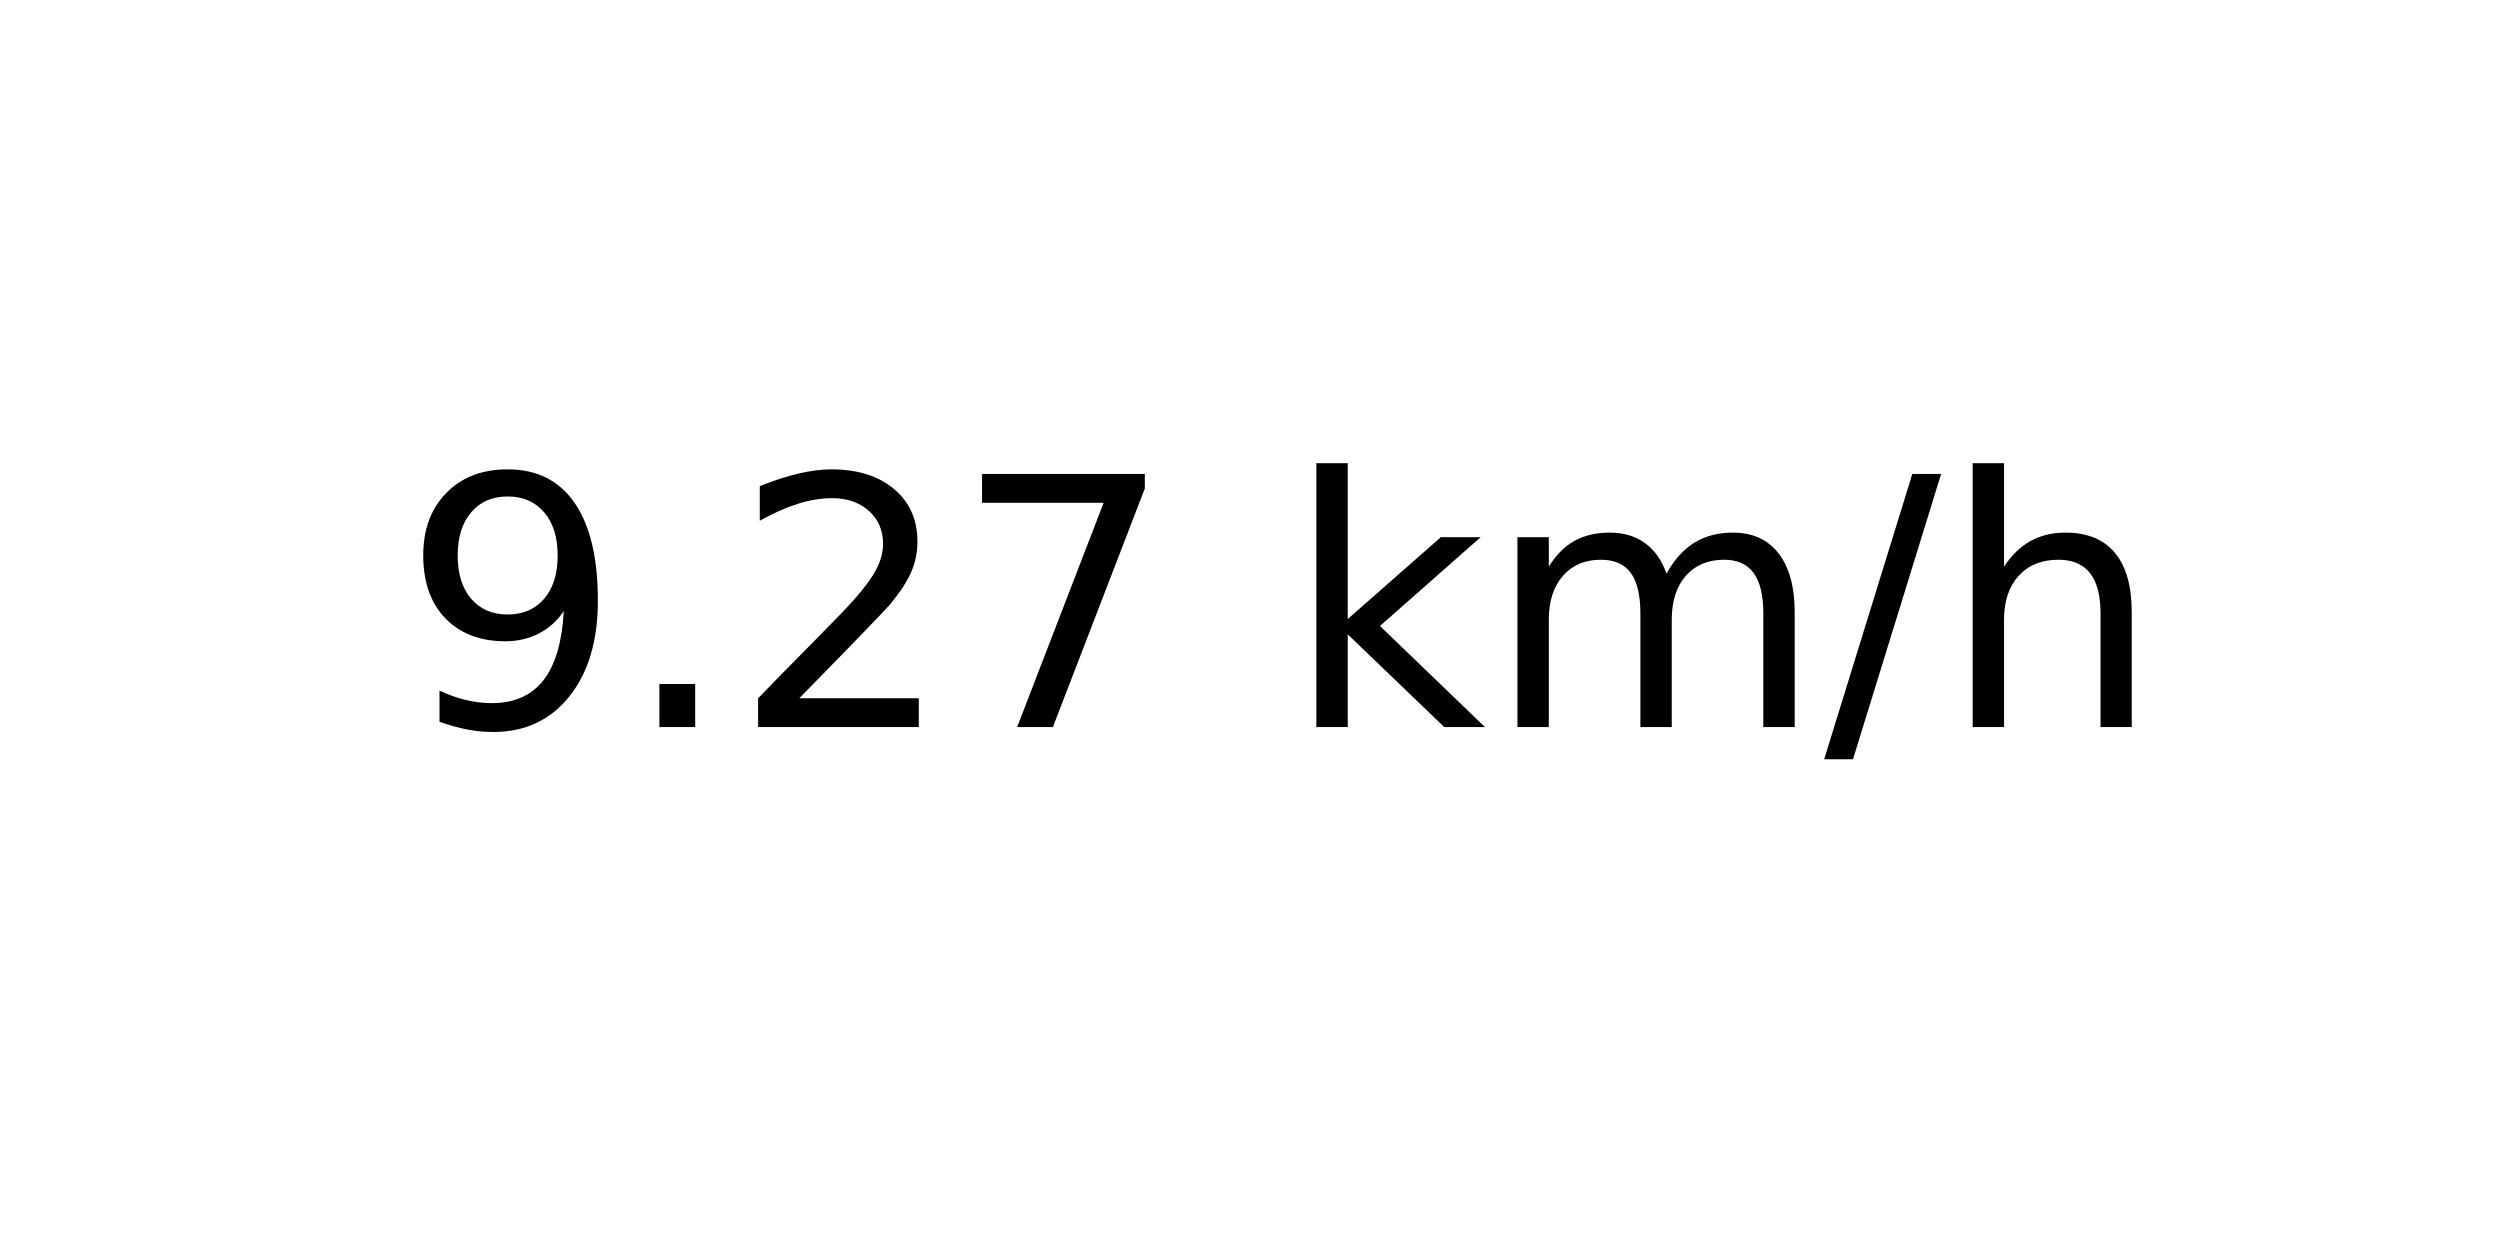
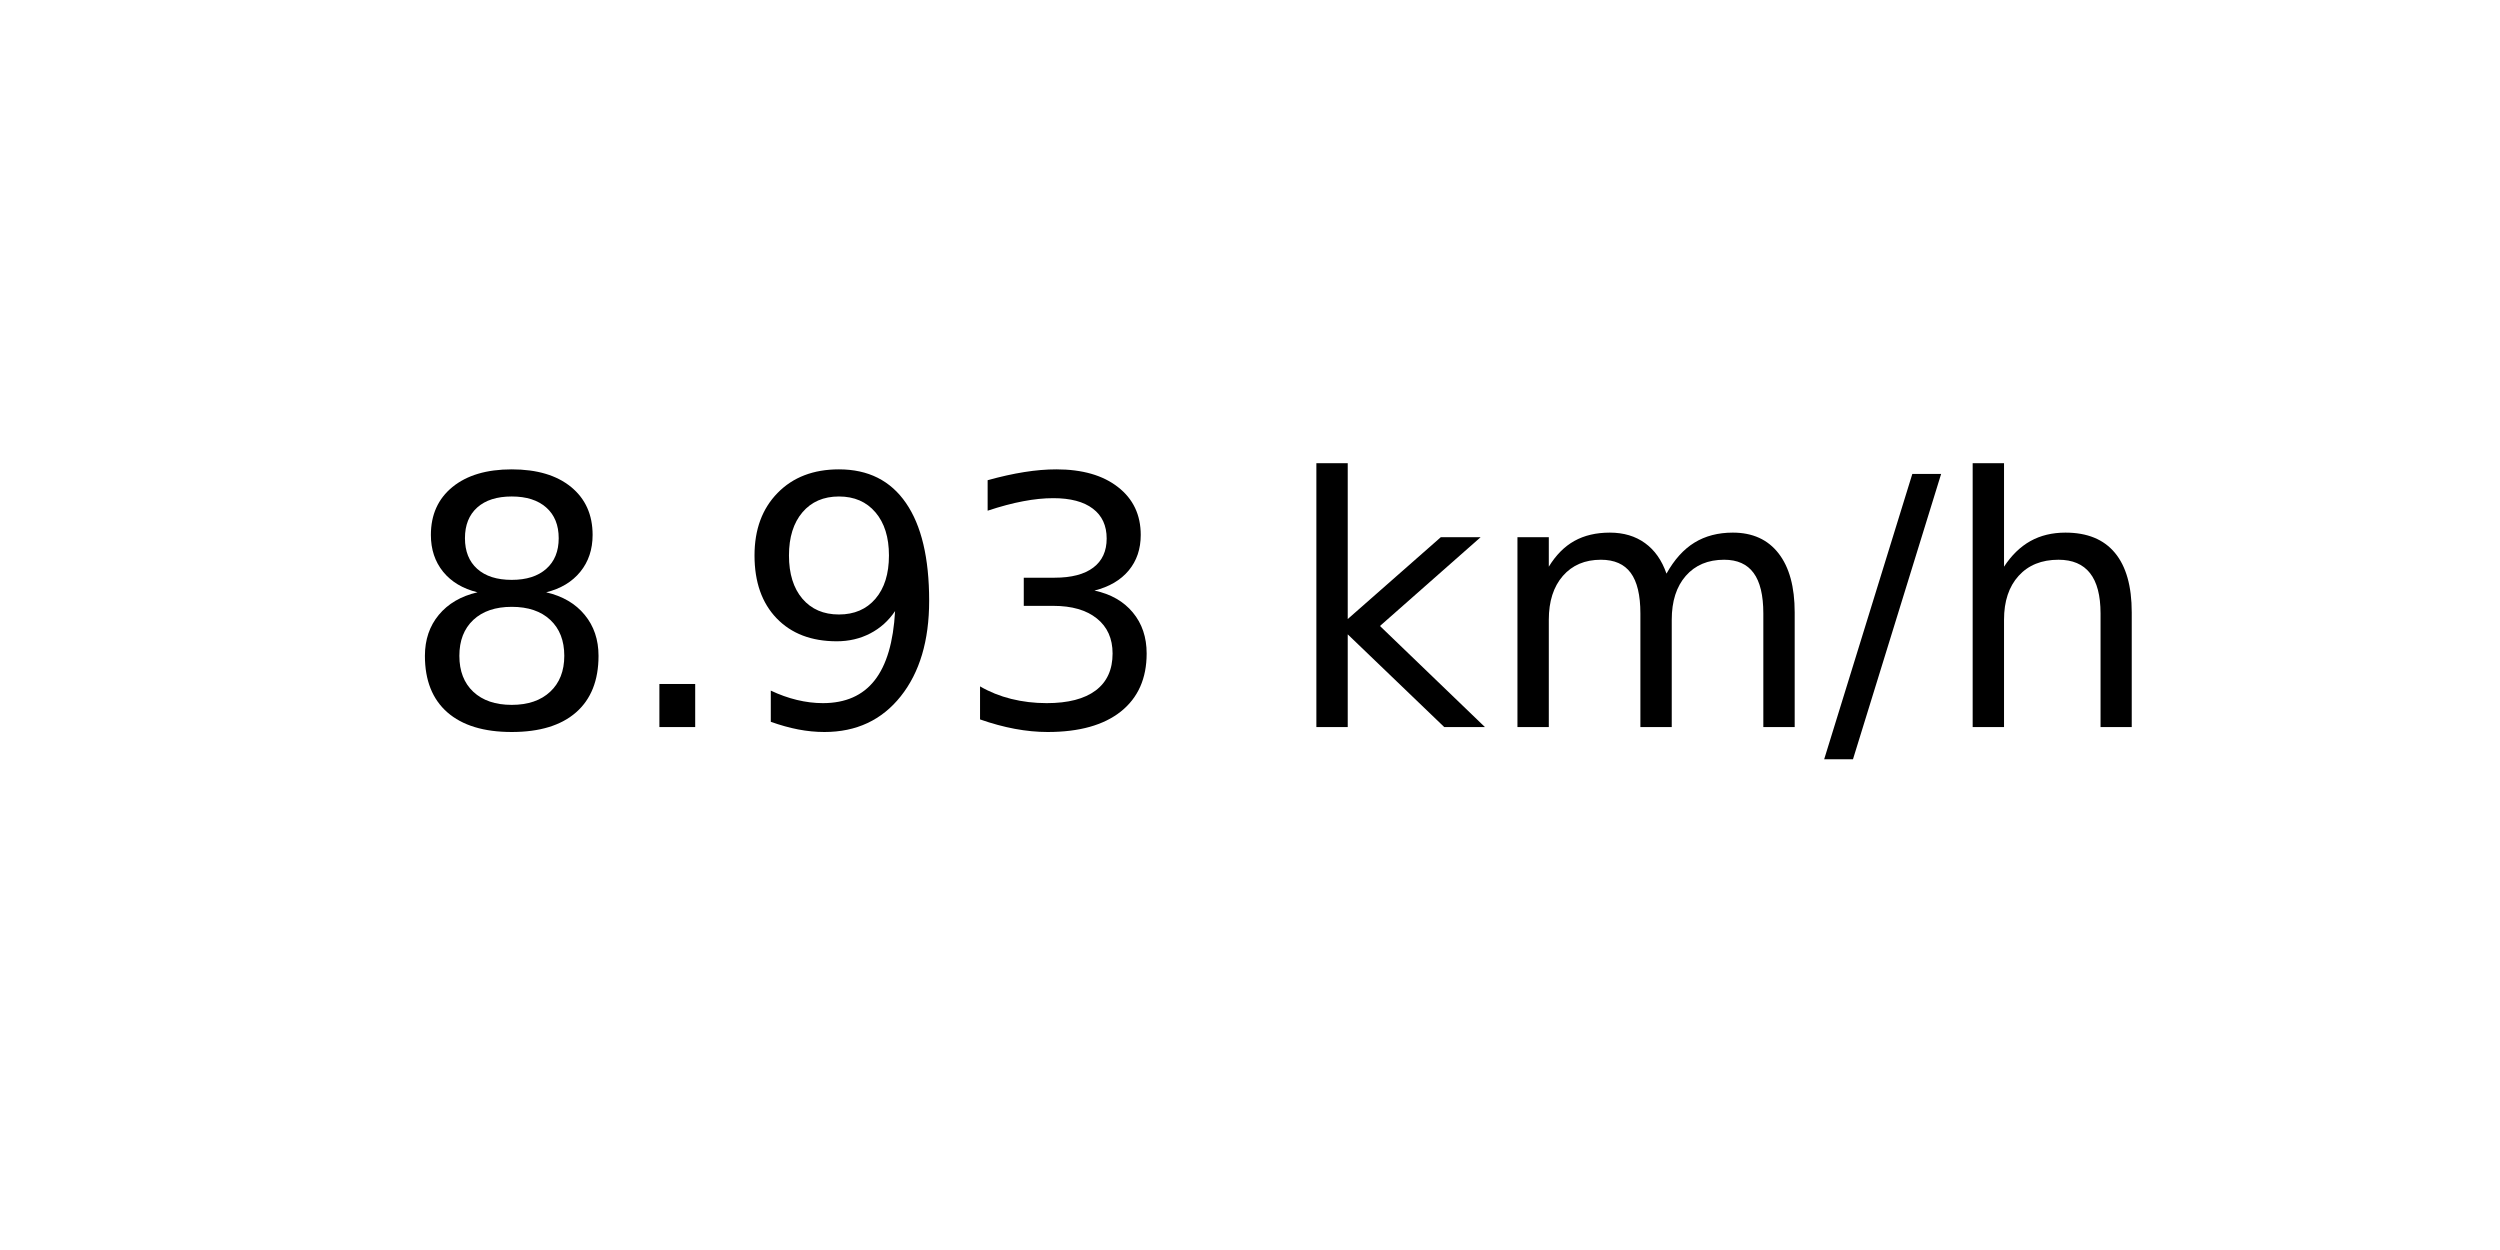
<svg xmlns="http://www.w3.org/2000/svg" xmlns:xlink="http://www.w3.org/1999/xlink" width="72pt" height="36pt" viewBox="0 0 72 36" version="1.1">
  <defs>
    <style type="text/css">*{stroke-linejoin: round; stroke-linecap: butt}</style>
  </defs>
  <g id="figure_1">
    <g id="axes_1">
      <g id="text_1">
        <g transform="translate(11.55937 20.93937) scale(0.1 -0.1)">
          <defs>
+             <path id="DejaVuSans-38" d="M 2034 2216  Q 1584 2216 1326 1975  Q 1069 1734 1069 1313  Q 1069 891 1326 650  Q 1584 409 2034 409  Q 2484 409 2743 651  Q 3003 894 3003 1313  Q 3003 1734 2745 1975  Q 2488 2216 2034 2216  z M 1403 2484  Q 997 2584 770 2862  Q 544 3141 544 3541  Q 544 4100 942 4425  Q 1341 4750 2034 4750  Q 2731 4750 3128 4425  Q 3525 4100 3525 3541  Q 3525 3141 3298 2862  Q 3072 2584 2669 2484  Q 3125 2378 3379 2068  Q 3634 1759 3634 1313  Q 3634 634 3220 271  Q 2806 -91 2034 -91  Q 1263 -91 848 271  Q 434 634 434 1313  Q 434 1759 690 2068  Q 947 2378 1403 2484  z M 1172 3481  Q 1172 3119 1398 2916  Q 1625 2713 2034 2713  Q 2441 2713 2670 2916  Q 2900 3119 2900 3481  Q 2900 3844 2670 4047  Q 2441 4250 2034 4250  Q 1625 4250 1398 4047  Q 1172 3844 1172 3481  z " transform="scale(0.015625)" />
+             <path id="DejaVuSans-2e" d="M 684 794  L 1344 794  L 1344 0  L 684 0  L 684 794  z " transform="scale(0.015625)" />
            <path id="DejaVuSans-39" d="M 703 97  L 703 672  Q 941 559 1184 500  Q 1428 441 1663 441  Q 2288 441 2617 861  Q 2947 1281 2994 2138  Q 2813 1869 2534 1725  Q 2256 1581 1919 1581  Q 1219 1581 811 2004  Q 403 2428 403 3163  Q 403 3881 828 4315  Q 1253 4750 1959 4750  Q 2769 4750 3195 4129  Q 3622 3509 3622 2328  Q 3622 1225 3098 567  Q 2575 -91 1691 -91  Q 1453 -91 1209 -44  Q 966 3 703 97  z M 1959 2075  Q 2384 2075 2632 2365  Q 2881 2656 2881 3163  Q 2881 3666 2632 3958  Q 2384 4250 1959 4250  Q 1534 4250 1286 3958  Q 1038 3666 1038 3163  Q 1038 2656 1286 2365  Q 1534 2075 1959 2075  z " transform="scale(0.015625)" />
-             <path id="DejaVuSans-2e" d="M 684 794  L 1344 794  L 1344 0  L 684 0  L 684 794  z " transform="scale(0.015625)" />
-             <path id="DejaVuSans-32" d="M 1228 531  L 3431 531  L 3431 0  L 469 0  L 469 531  Q 828 903 1448 1529  Q 2069 2156 2228 2338  Q 2531 2678 2651 2914  Q 2772 3150 2772 3378  Q 2772 3750 2511 3984  Q 2250 4219 1831 4219  Q 1534 4219 1204 4116  Q 875 4013 500 3803  L 500 4441  Q 881 4594 1212 4672  Q 1544 4750 1819 4750  Q 2544 4750 2975 4387  Q 3406 4025 3406 3419  Q 3406 3131 3298 2873  Q 3191 2616 2906 2266  Q 2828 2175 2409 1742  Q 1991 1309 1228 531  z " transform="scale(0.015625)" />
-             <path id="DejaVuSans-37" d="M 525 4666  L 3525 4666  L 3525 4397  L 1831 0  L 1172 0  L 2766 4134  L 525 4134  L 525 4666  z " transform="scale(0.015625)" />
+             <path id="DejaVuSans-33" d="M 2597 2516  Q 3050 2419 3304 2112  Q 3559 1806 3559 1356  Q 3559 666 3084 287  Q 2609 -91 1734 -91  Q 1441 -91 1130 -33  Q 819 25 488 141  L 488 750  Q 750 597 1062 519  Q 1375 441 1716 441  Q 2309 441 2620 675  Q 2931 909 2931 1356  Q 2931 1769 2642 2001  Q 2353 2234 1838 2234  L 1294 2234  L 1294 2753  L 1863 2753  Q 2328 2753 2575 2939  Q 2822 3125 2822 3475  Q 2822 3834 2567 4026  Q 2313 4219 1838 4219  Q 1578 4219 1281 4162  Q 984 4106 628 3988  L 628 4550  Q 988 4650 1302 4700  Q 1616 4750 1894 4750  Q 2613 4750 3031 4423  Q 3450 4097 3450 3541  Q 3450 3153 3228 2886  Q 3006 2619 2597 2516  z " transform="scale(0.015625)" />
            <path id="DejaVuSans-20" transform="scale(0.015625)" />
            <path id="DejaVuSans-6b" d="M 581 4863  L 1159 4863  L 1159 1991  L 2875 3500  L 3609 3500  L 1753 1863  L 3688 0  L 2938 0  L 1159 1709  L 1159 0  L 581 0  L 581 4863  z " transform="scale(0.015625)" />
            <path id="DejaVuSans-6d" d="M 3328 2828  Q 3544 3216 3844 3400  Q 4144 3584 4550 3584  Q 5097 3584 5394 3201  Q 5691 2819 5691 2113  L 5691 0  L 5113 0  L 5113 2094  Q 5113 2597 4934 2840  Q 4756 3084 4391 3084  Q 3944 3084 3684 2787  Q 3425 2491 3425 1978  L 3425 0  L 2847 0  L 2847 2094  Q 2847 2600 2669 2842  Q 2491 3084 2119 3084  Q 1678 3084 1418 2786  Q 1159 2488 1159 1978  L 1159 0  L 581 0  L 581 3500  L 1159 3500  L 1159 2956  Q 1356 3278 1631 3431  Q 1906 3584 2284 3584  Q 2666 3584 2933 3390  Q 3200 3197 3328 2828  z " transform="scale(0.015625)" />
            <path id="DejaVuSans-2f" d="M 1625 4666  L 2156 4666  L 531 -594  L 0 -594  L 1625 4666  z " transform="scale(0.015625)" />
            <path id="DejaVuSans-68" d="M 3513 2113  L 3513 0  L 2938 0  L 2938 2094  Q 2938 2591 2744 2837  Q 2550 3084 2163 3084  Q 1697 3084 1428 2787  Q 1159 2491 1159 1978  L 1159 0  L 581 0  L 581 4863  L 1159 4863  L 1159 2956  Q 1366 3272 1645 3428  Q 1925 3584 2291 3584  Q 2894 3584 3203 3211  Q 3513 2838 3513 2113  z " transform="scale(0.015625)" />
          </defs>
-           <use xlink:href="#DejaVuSans-39" />
+           <use xlink:href="#DejaVuSans-38" />
          <use xlink:href="#DejaVuSans-2e" x="63.623" />
-           <use xlink:href="#DejaVuSans-32" x="95.41" />
-           <use xlink:href="#DejaVuSans-37" x="159.033" />
+           <use xlink:href="#DejaVuSans-39" x="95.41" />
+           <use xlink:href="#DejaVuSans-33" x="159.033" />
          <use xlink:href="#DejaVuSans-20" x="222.656" />
          <use xlink:href="#DejaVuSans-6b" x="254.443" />
          <use xlink:href="#DejaVuSans-6d" x="312.354" />
          <use xlink:href="#DejaVuSans-2f" x="409.766" />
          <use xlink:href="#DejaVuSans-68" x="443.457" />
        </g>
      </g>
    </g>
  </g>
</svg>
